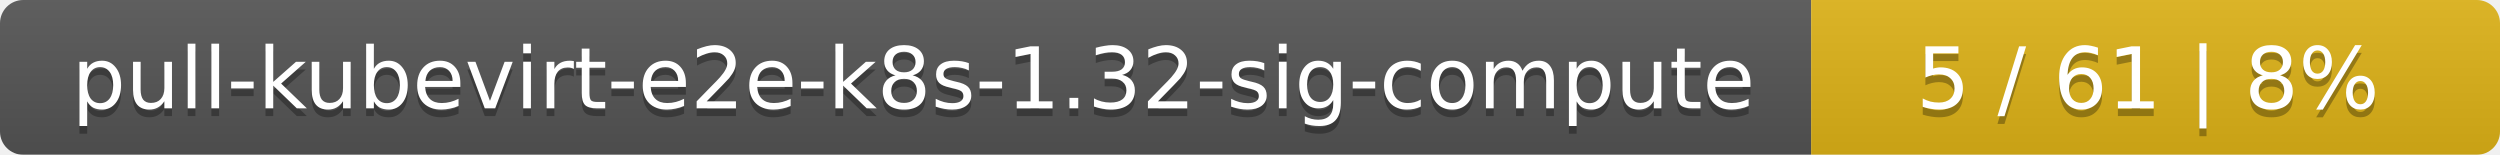
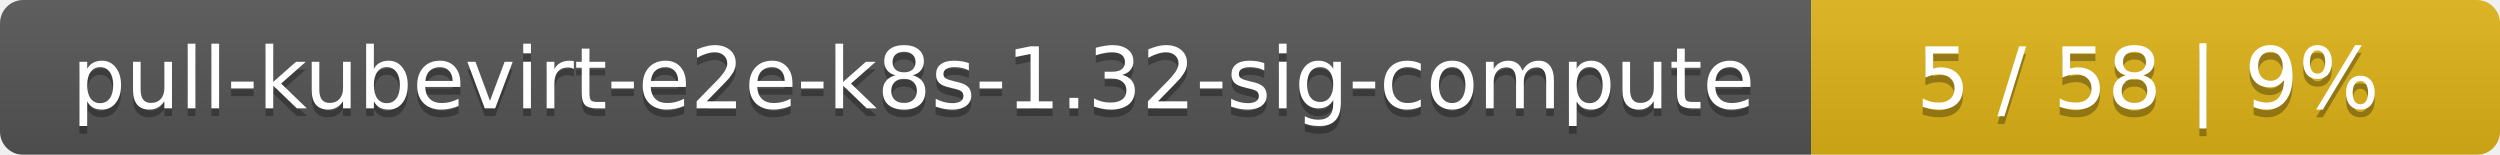
<svg xmlns="http://www.w3.org/2000/svg" width="323" height="20">
  <linearGradient id="smooth" x2="0" y2="100%">
    <stop offset="0" stop-color="#bbb" stop-opacity=".1" />
    <stop offset="1" stop-opacity=".1" />
  </linearGradient>
  <mask id="round">
    <rect width="323" height="20" rx="3" fill="#fff" />
  </mask>
  <g mask="url(#round)">
    <rect width="234" height="20" fill="#555" />
    <rect x="234" width="89" height="20" fill="#dfb317" />
    <rect width="323" height="20" fill="url(#smooth)" />
  </g>
  <g fill="#fff" text-anchor="middle" font-family="DejaVu Sans,Verdana,Geneva,sans-serif" font-size="11">
    <text x="118" y="15" fill="#010101" fill-opacity=".3">pull-kubevirt-e2e-k8s-1.32-sig-compute</text>
    <text x="118" y="14">pull-kubevirt-e2e-k8s-1.32-sig-compute</text>
-     <text x="277.5" y="15" fill="#010101" fill-opacity=".3">5 / 61    |    8%</text>
-     <text x="277.5" y="14">5 / 61    |    8%</text>
+     <text x="277.5" y="15" fill="#010101" fill-opacity=".3">5 / 58    |    9%</text>
+     <text x="277.5" y="14">5 / 58    |    9%</text>
  </g>
</svg>
